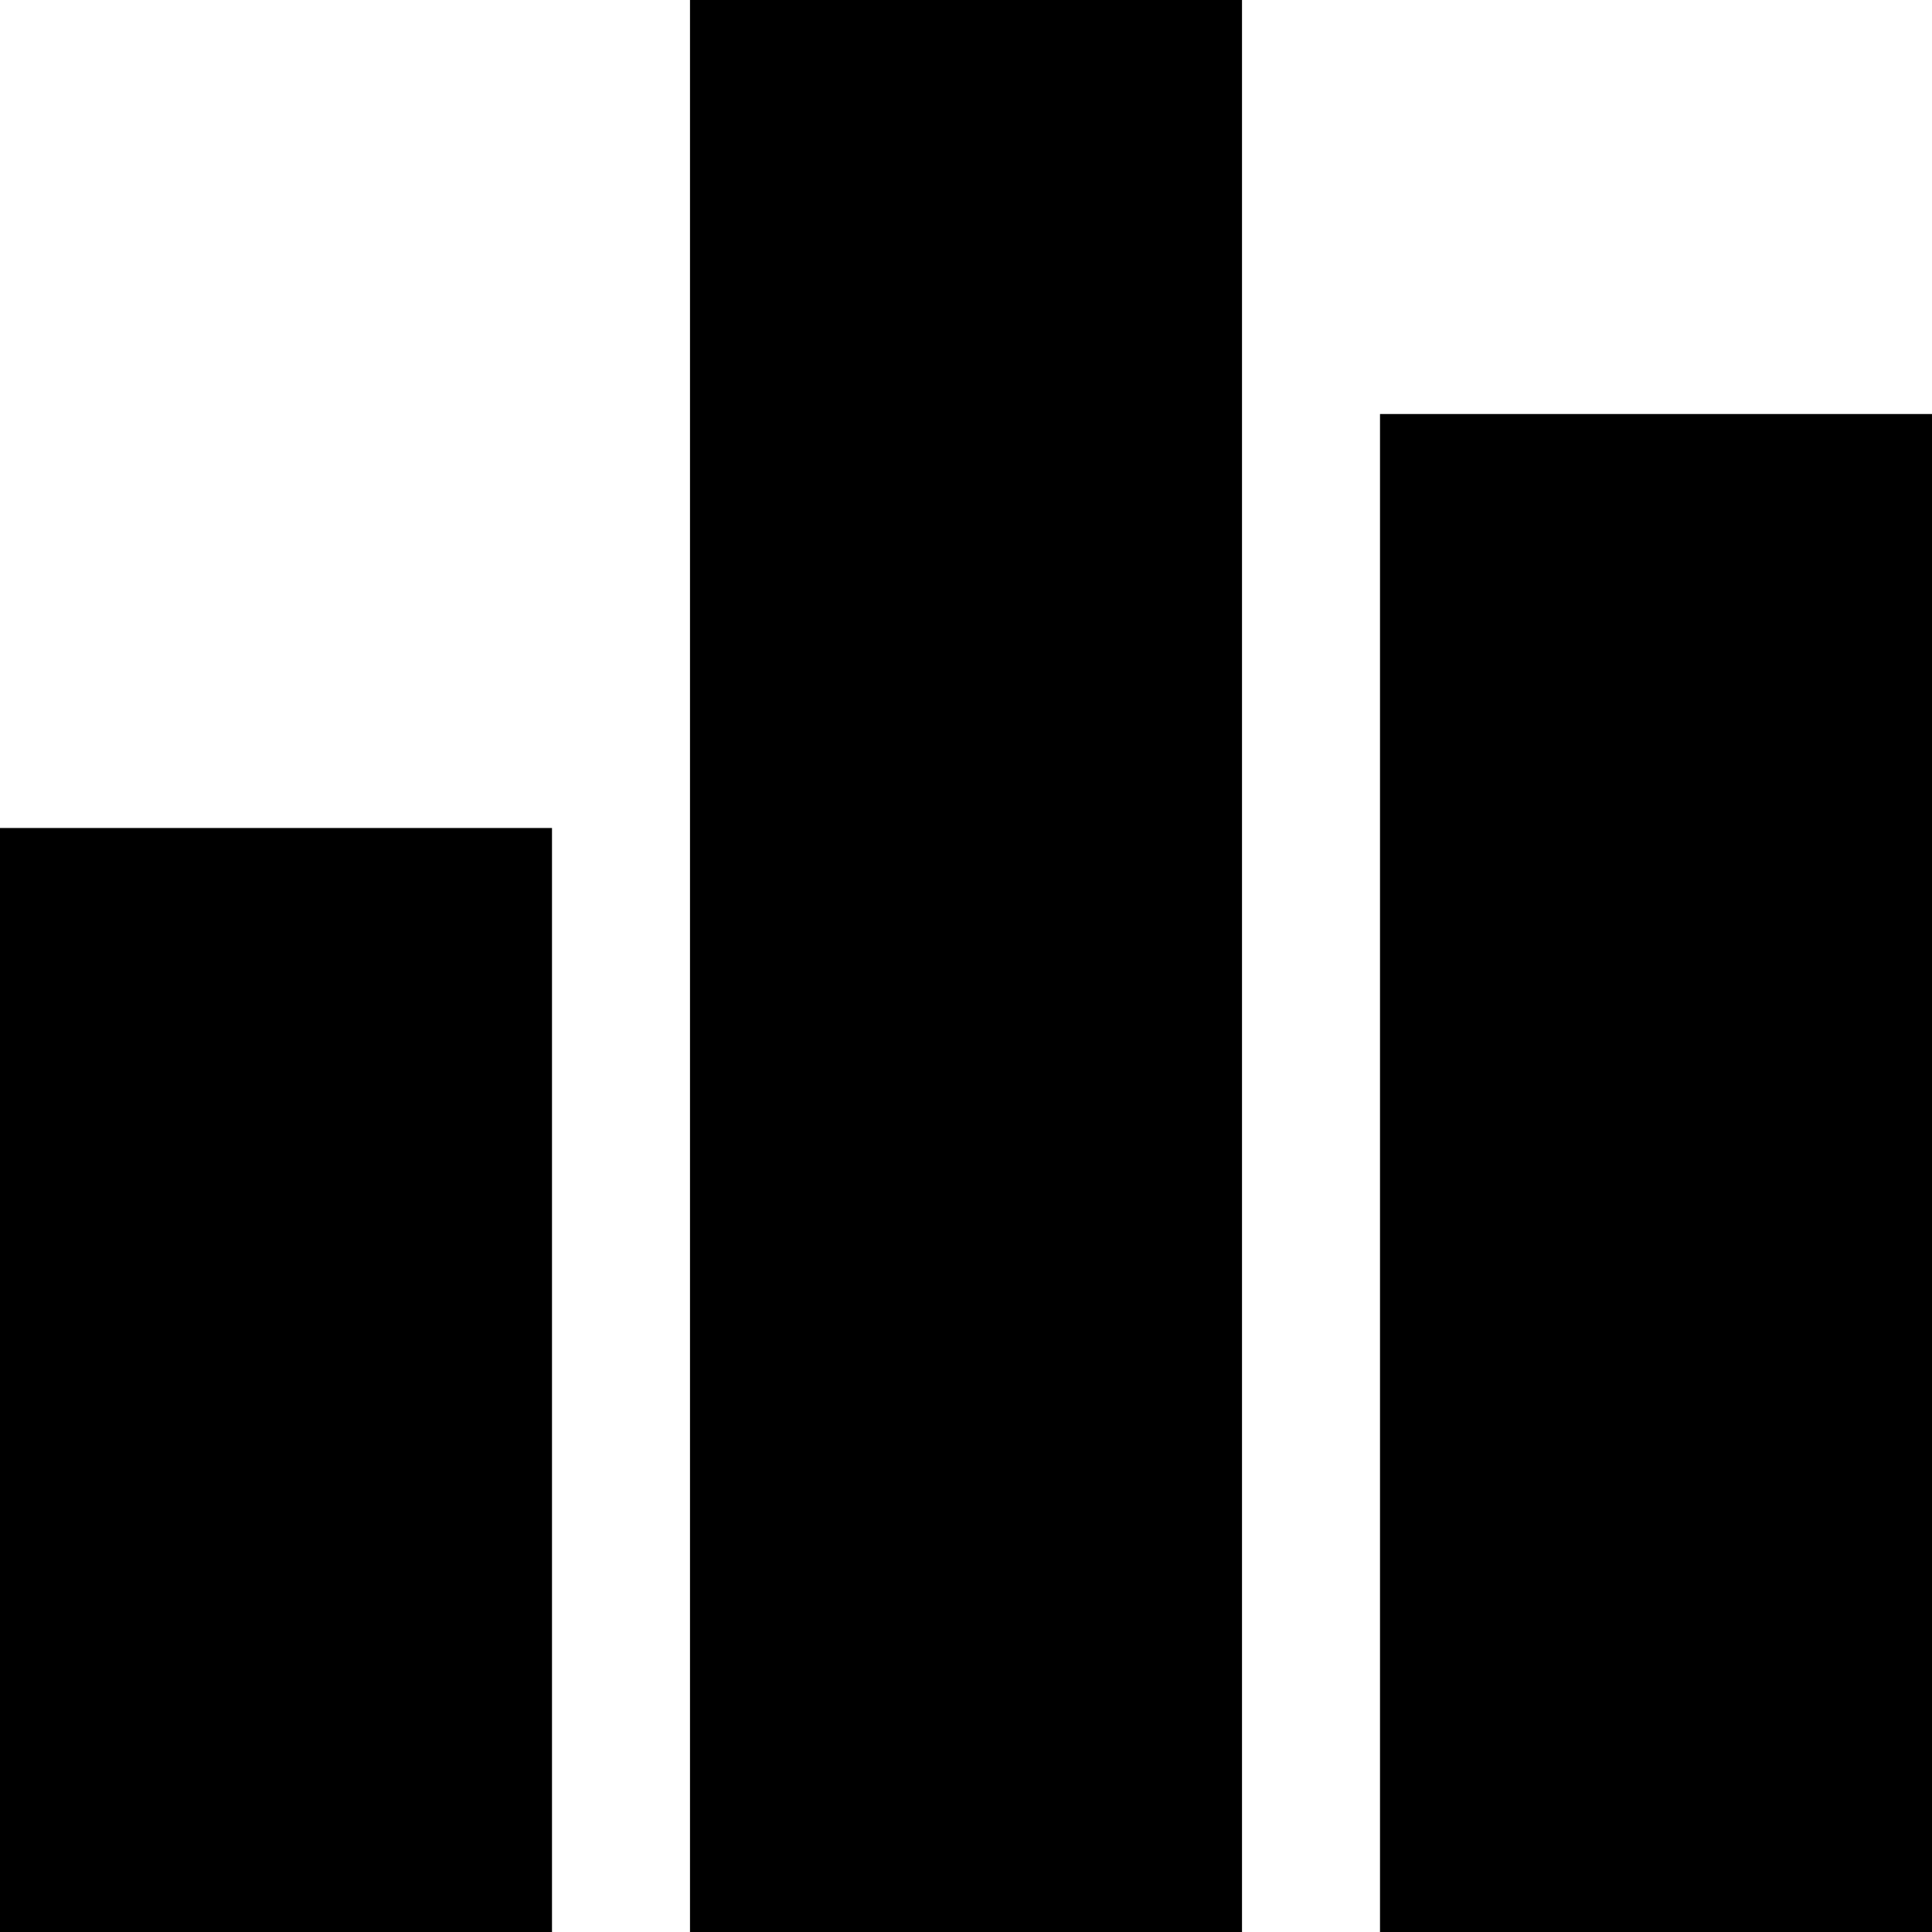
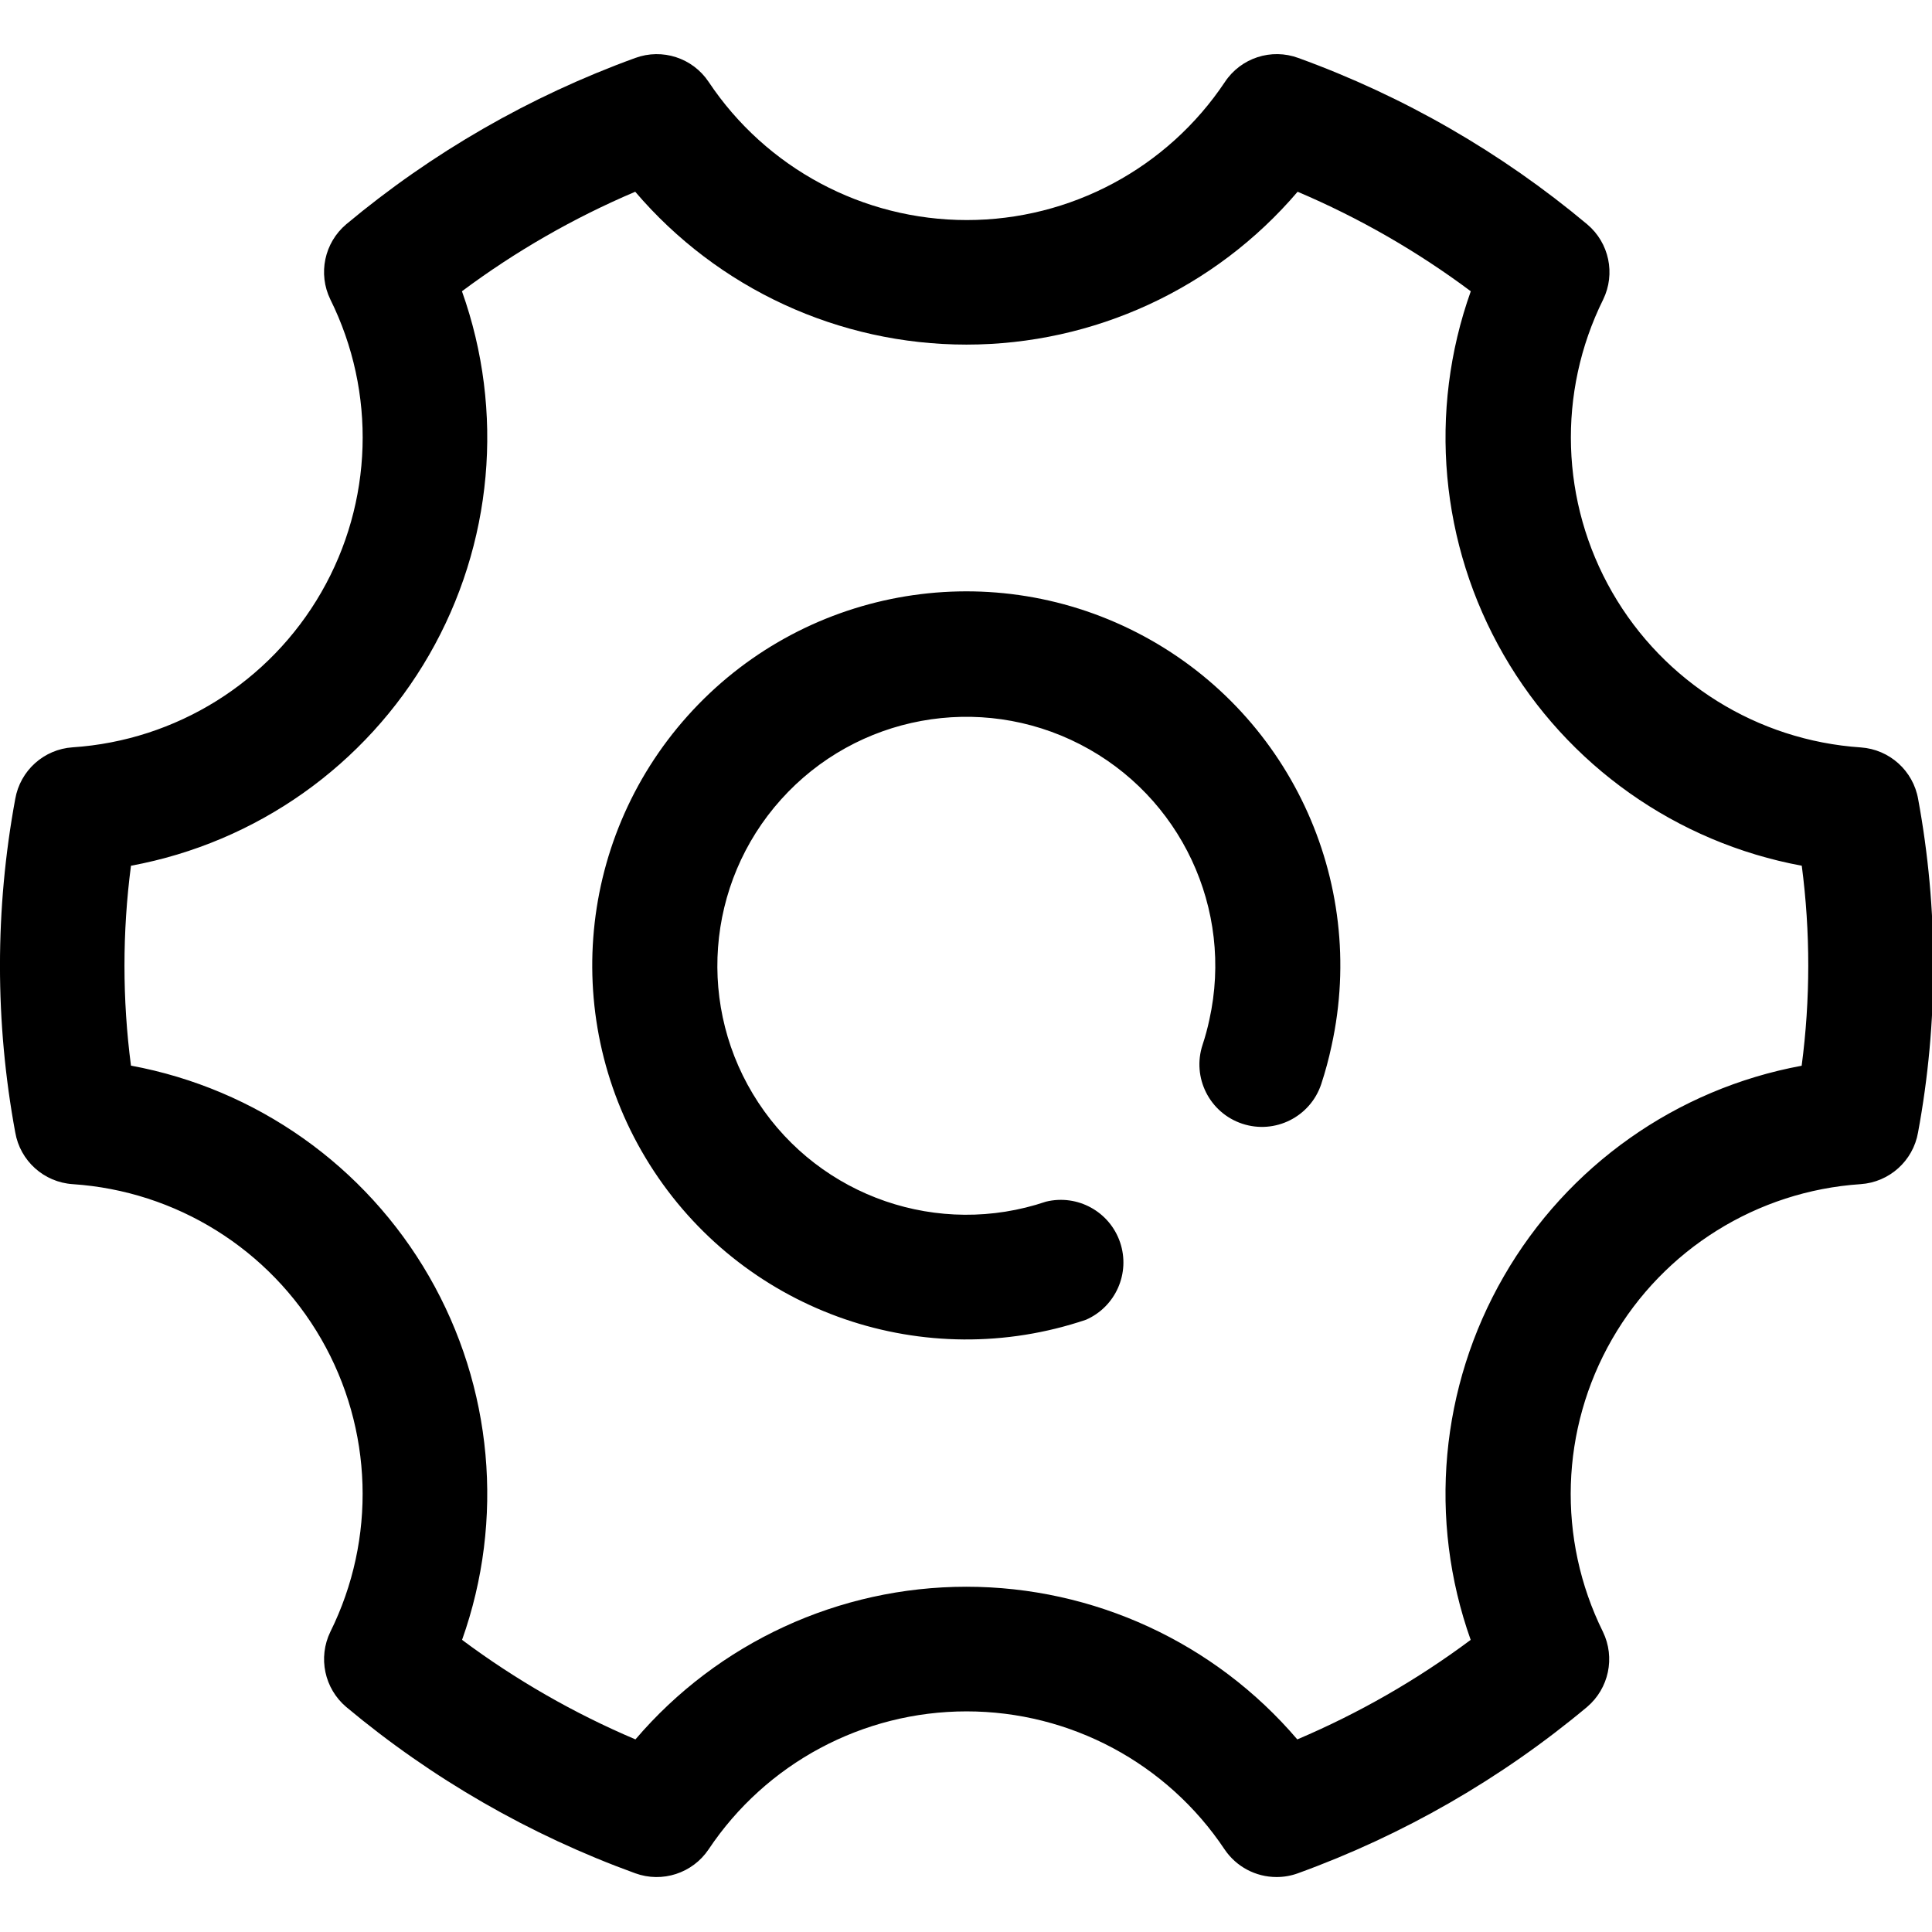
- <svg xmlns="http://www.w3.org/2000/svg" width="128" height="128">
-   <path d="M0 54.857h36.571V128H0V54.857zM91.429 27.43H128V128H91.429V27.429zM45.714 0h36.572v128H45.714V0z" />
+ <svg xmlns="http://www.w3.org/2000/svg" t="1588846179138" class="icon" viewBox="0 0 1084 1024" version="1.1" p-id="3038" width="200" height="200">
+   <path d="M1076.164 605.425a35.117 35.117 0 0 1-32.226 28.973 174.261 174.261 0 0 0-144.565 251.181 35.177 35.177 0 0 1-8.915 42.165 540.13 540.13 0 0 1-162.214 93.304 34.635 34.635 0 0 1-12.047 2.108 35.117 35.117 0 0 1-29.094-15.48 174.02 174.02 0 0 0-289.551 0 35.117 35.117 0 0 1-41.141 13.372 540.009 540.009 0 0 1-162.153-93.304 35.177 35.177 0 0 1-8.915-42.165 174.2 174.2 0 0 0-144.565-251.181 35.057 35.057 0 0 1-32.226-29.033 515.072 515.072 0 0 1 0-187.091 35.057 35.057 0 0 1 32.226-28.973 174.261 174.261 0 0 0 144.565-251.302 35.117 35.117 0 0 1 8.915-42.165A541.154 541.154 0 0 1 356.412 2.53a34.997 34.997 0 0 1 41.201 13.432 174.08 174.08 0 0 0 289.672 0 34.936 34.936 0 0 1 41.201-13.432 538.805 538.805 0 0 1 162.093 93.365 35.057 35.057 0 0 1 8.915 42.165 174.321 174.321 0 0 0 144.565 251.302 35.117 35.117 0 0 1 32.166 28.973 514.891 514.891 0 0 1-0.06 187.091z m-65.235-149.685A244.375 244.375 0 0 1 825.224 133.421a468.751 468.751 0 0 0-97.16-55.838 244.194 244.194 0 0 1-371.652 0 469.835 469.835 0 0 0-97.22 55.838A244.314 244.314 0 0 1 73.487 455.74a432.61 432.61 0 0 0 0 112.158 244.375 244.375 0 0 1 185.766 322.199 470.377 470.377 0 0 0 97.28 55.838 244.073 244.073 0 0 1 371.351 0 470.377 470.377 0 0 0 97.28-55.838 244.254 244.254 0 0 1 18.613-204.017 244.013 244.013 0 0 1 167.093-118.121 430.14 430.14 0 0 0 0.06-112.218zM741.316 578.259a35.057 35.057 0 0 1-66.56-22.106A134.084 134.084 0 0 0 678.551 542.118a139.686 139.686 0 1 0-91.678 102.099 35.117 35.117 0 0 1 22.468 66.259 209.86 209.86 0 1 1 137.758-153.66 204.8 204.8 0 0 1-5.783 21.444z" p-id="3039" />
</svg>
